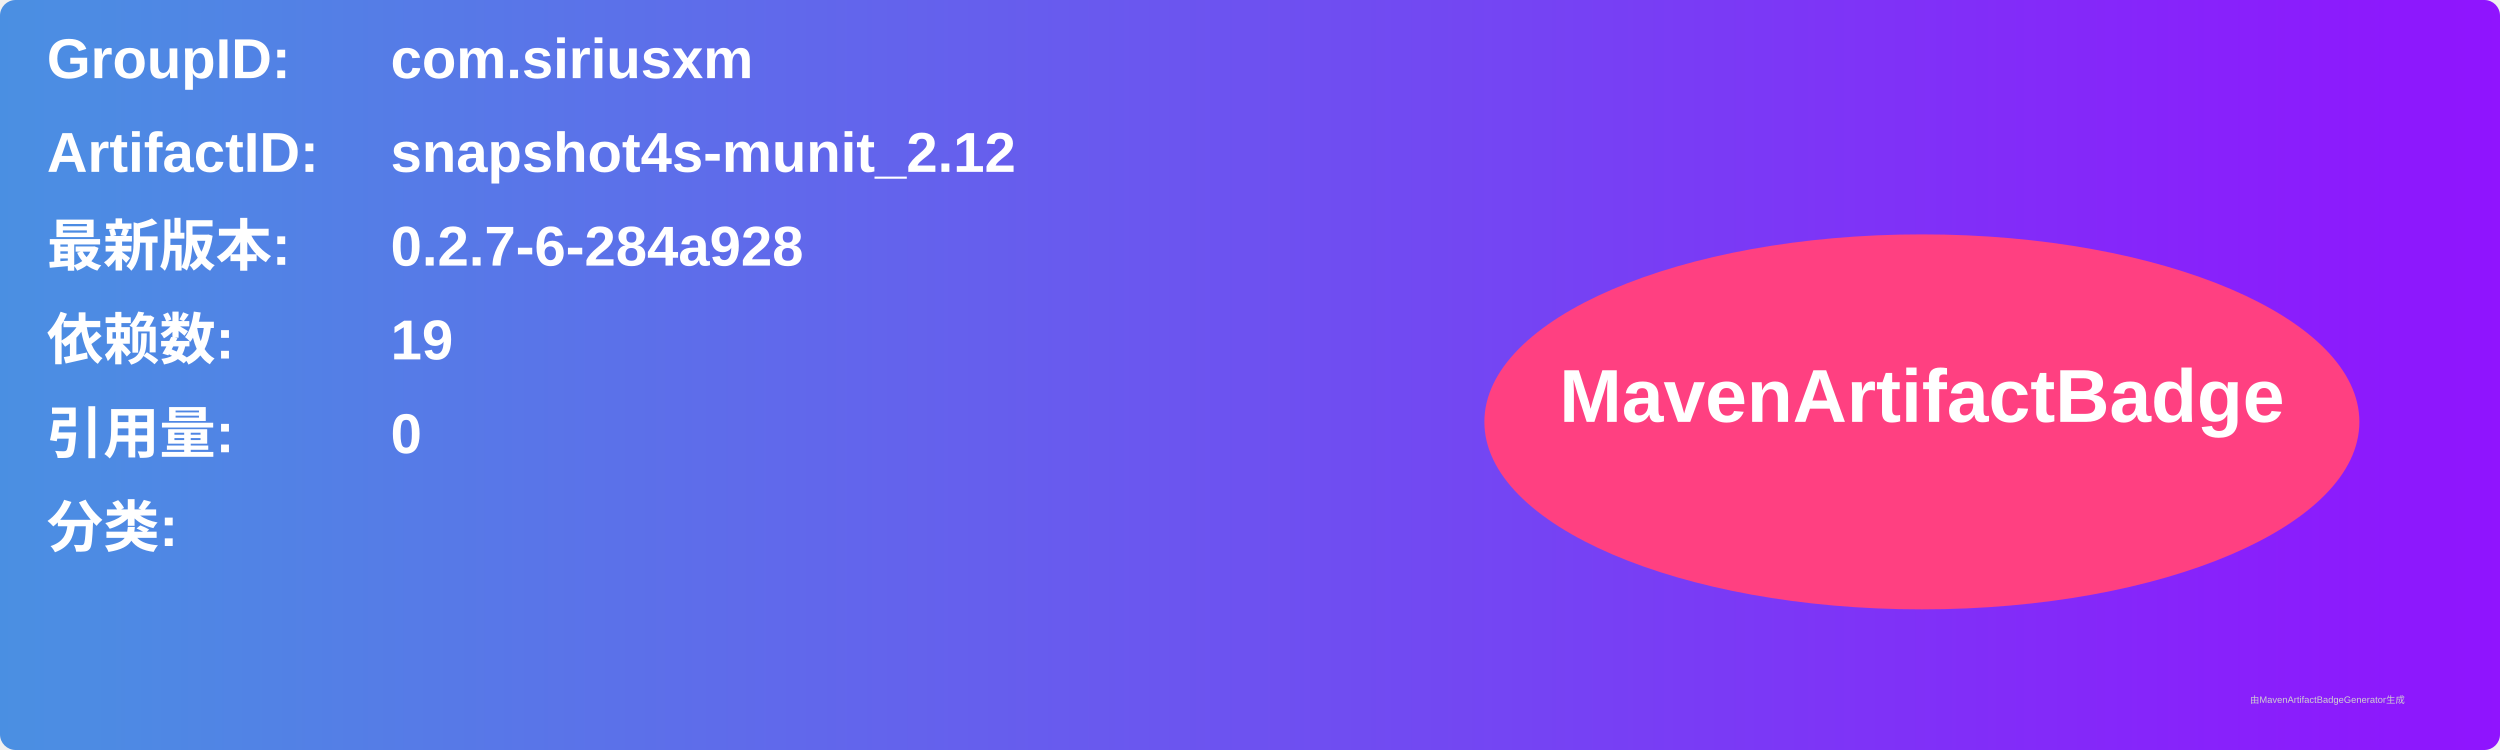
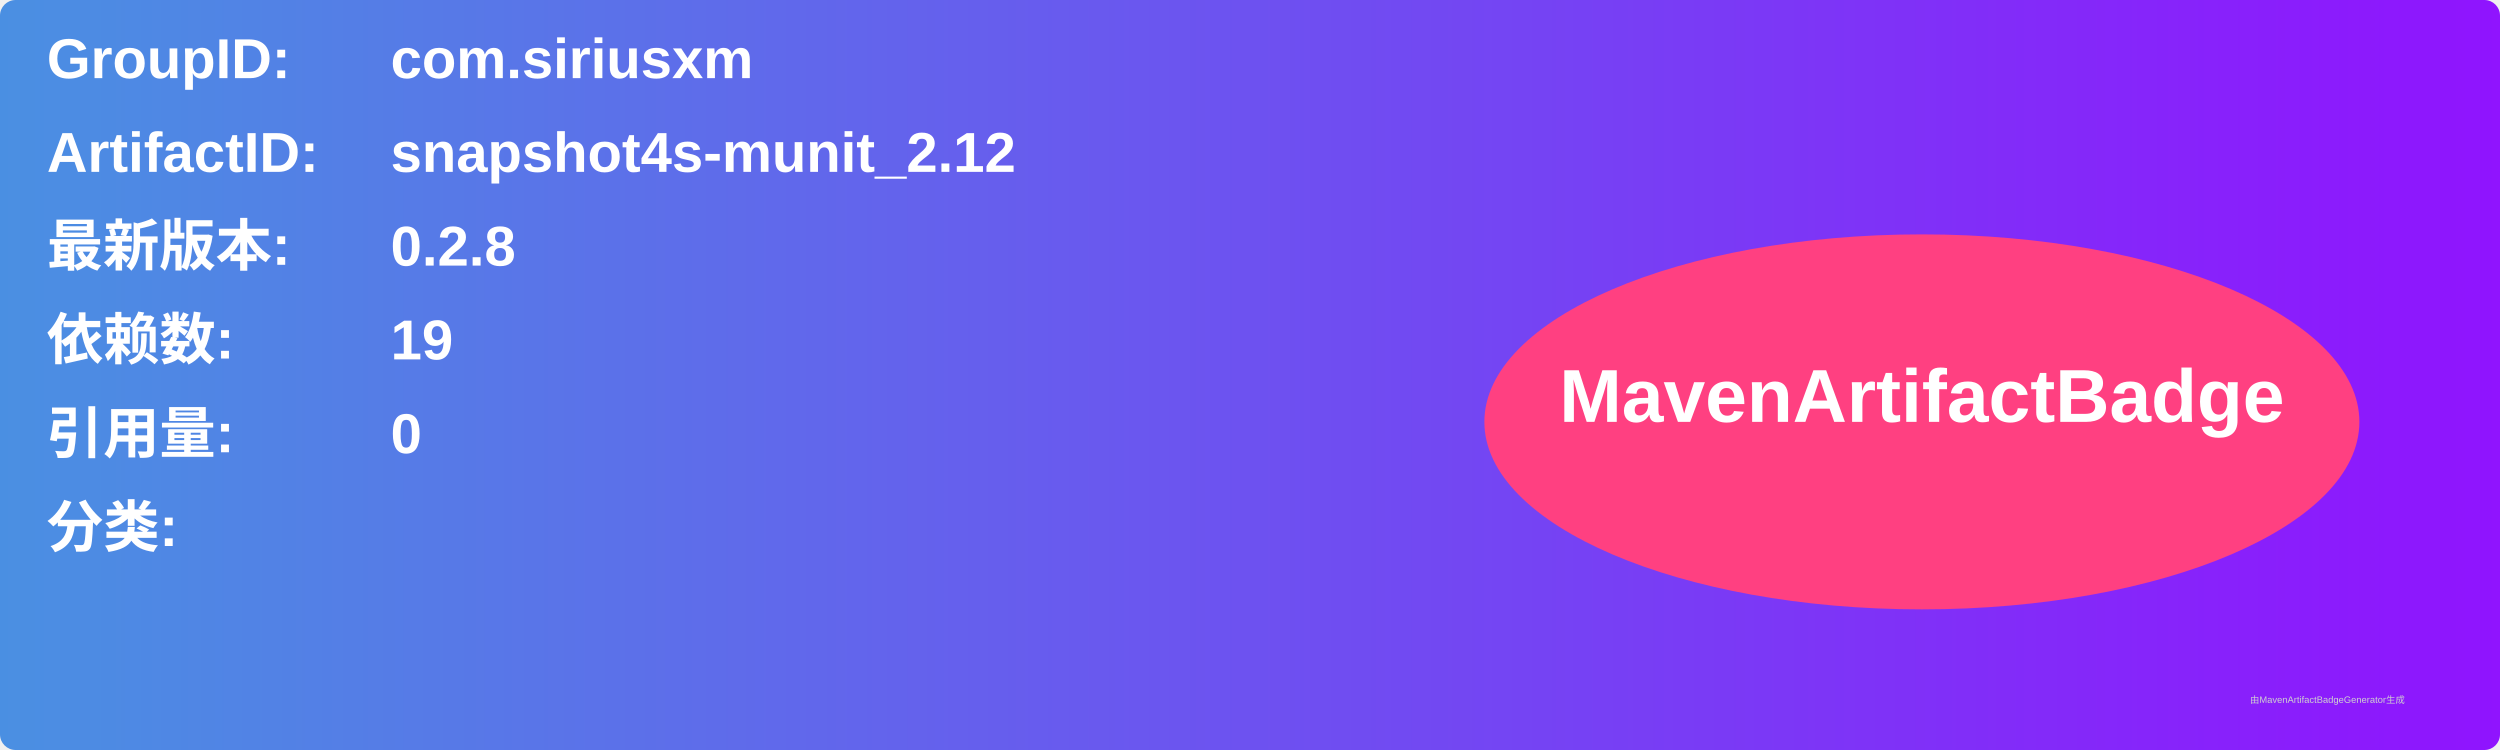
<svg xmlns="http://www.w3.org/2000/svg" width="800" height="240" viewBox="0 0 800 240">
  <linearGradient id="grad" x1="0%" y1="0%" x2="100%" y2="0%">
    <stop offset="0%" stop-color="#4a90e2" />
    <stop offset="100%" stop-color="#9013fe" />
  </linearGradient>
  <rect width="100%" height="100%" rx="5" ry="5" fill="url(#grad)" />
  <g transform="translate(15, 15)">
    <text x="0" y="10" font-family="Arial" font-size="18" fill="white" font-weight="bold" width="260">GroupID:</text>
    <text x="110" y="10" font-family="Arial" font-size="18" fill="white" font-weight="bold" width="460">com.siriusxm</text>
    <text x="0" y="40" font-family="Arial" font-size="18" fill="white" font-weight="bold" width="260">ArtifactID:</text>
    <text x="110" y="40" font-family="Arial" font-size="18" fill="white" font-weight="bold" width="460">snapshot4s-munit_2.12</text>
    <text x="0" y="70" font-family="Arial" font-size="18" fill="white" font-weight="bold">最新版本:</text>
    <text x="110" y="70" font-family="Arial" font-size="18" fill="white" font-weight="bold">
-       <tspan font-weight="bold">0.2.7-6-284a928</tspan>
+       <tspan font-weight="bold">0.2.8</tspan>
    </text>
    <text x="0" y="100" font-family="Arial" font-size="18" fill="white" font-weight="bold">依赖数: </text>
    <text x="110" y="100" font-family="Arial" font-size="18" fill="white">
      <tspan font-weight="bold">19</tspan>
    </text>
    <text x="0" y="130" font-family="Arial" font-size="18" fill="white" font-weight="bold">引用量: </text>
    <text x="110" y="130" font-family="Arial" font-size="18" fill="white">
      <tspan font-weight="bold">0</tspan>
    </text>
    <text x="0" y="160" font-family="Arial" font-size="18" fill="white" font-weight="bold">分类:</text>
    <text x="10" y="190" font-family="Arial" font-size="10" fill="white">
      <tspan font-weight="bold" />
    </text>
    <ellipse cx="600" cy="120" rx="140" ry="60" fill="#ff4081" />
    <text x="600" y="120" text-anchor="middle" font-family="Arial" font-size="24" fill="white" font-weight="bold">MavenArtifactBadge</text>
  </g>
  <text x="720" y="225" font-family="Arial" font-size="3" fill="#d0d0d0">由MavenArtifactBadgeGenerator生成</text>
</svg>
